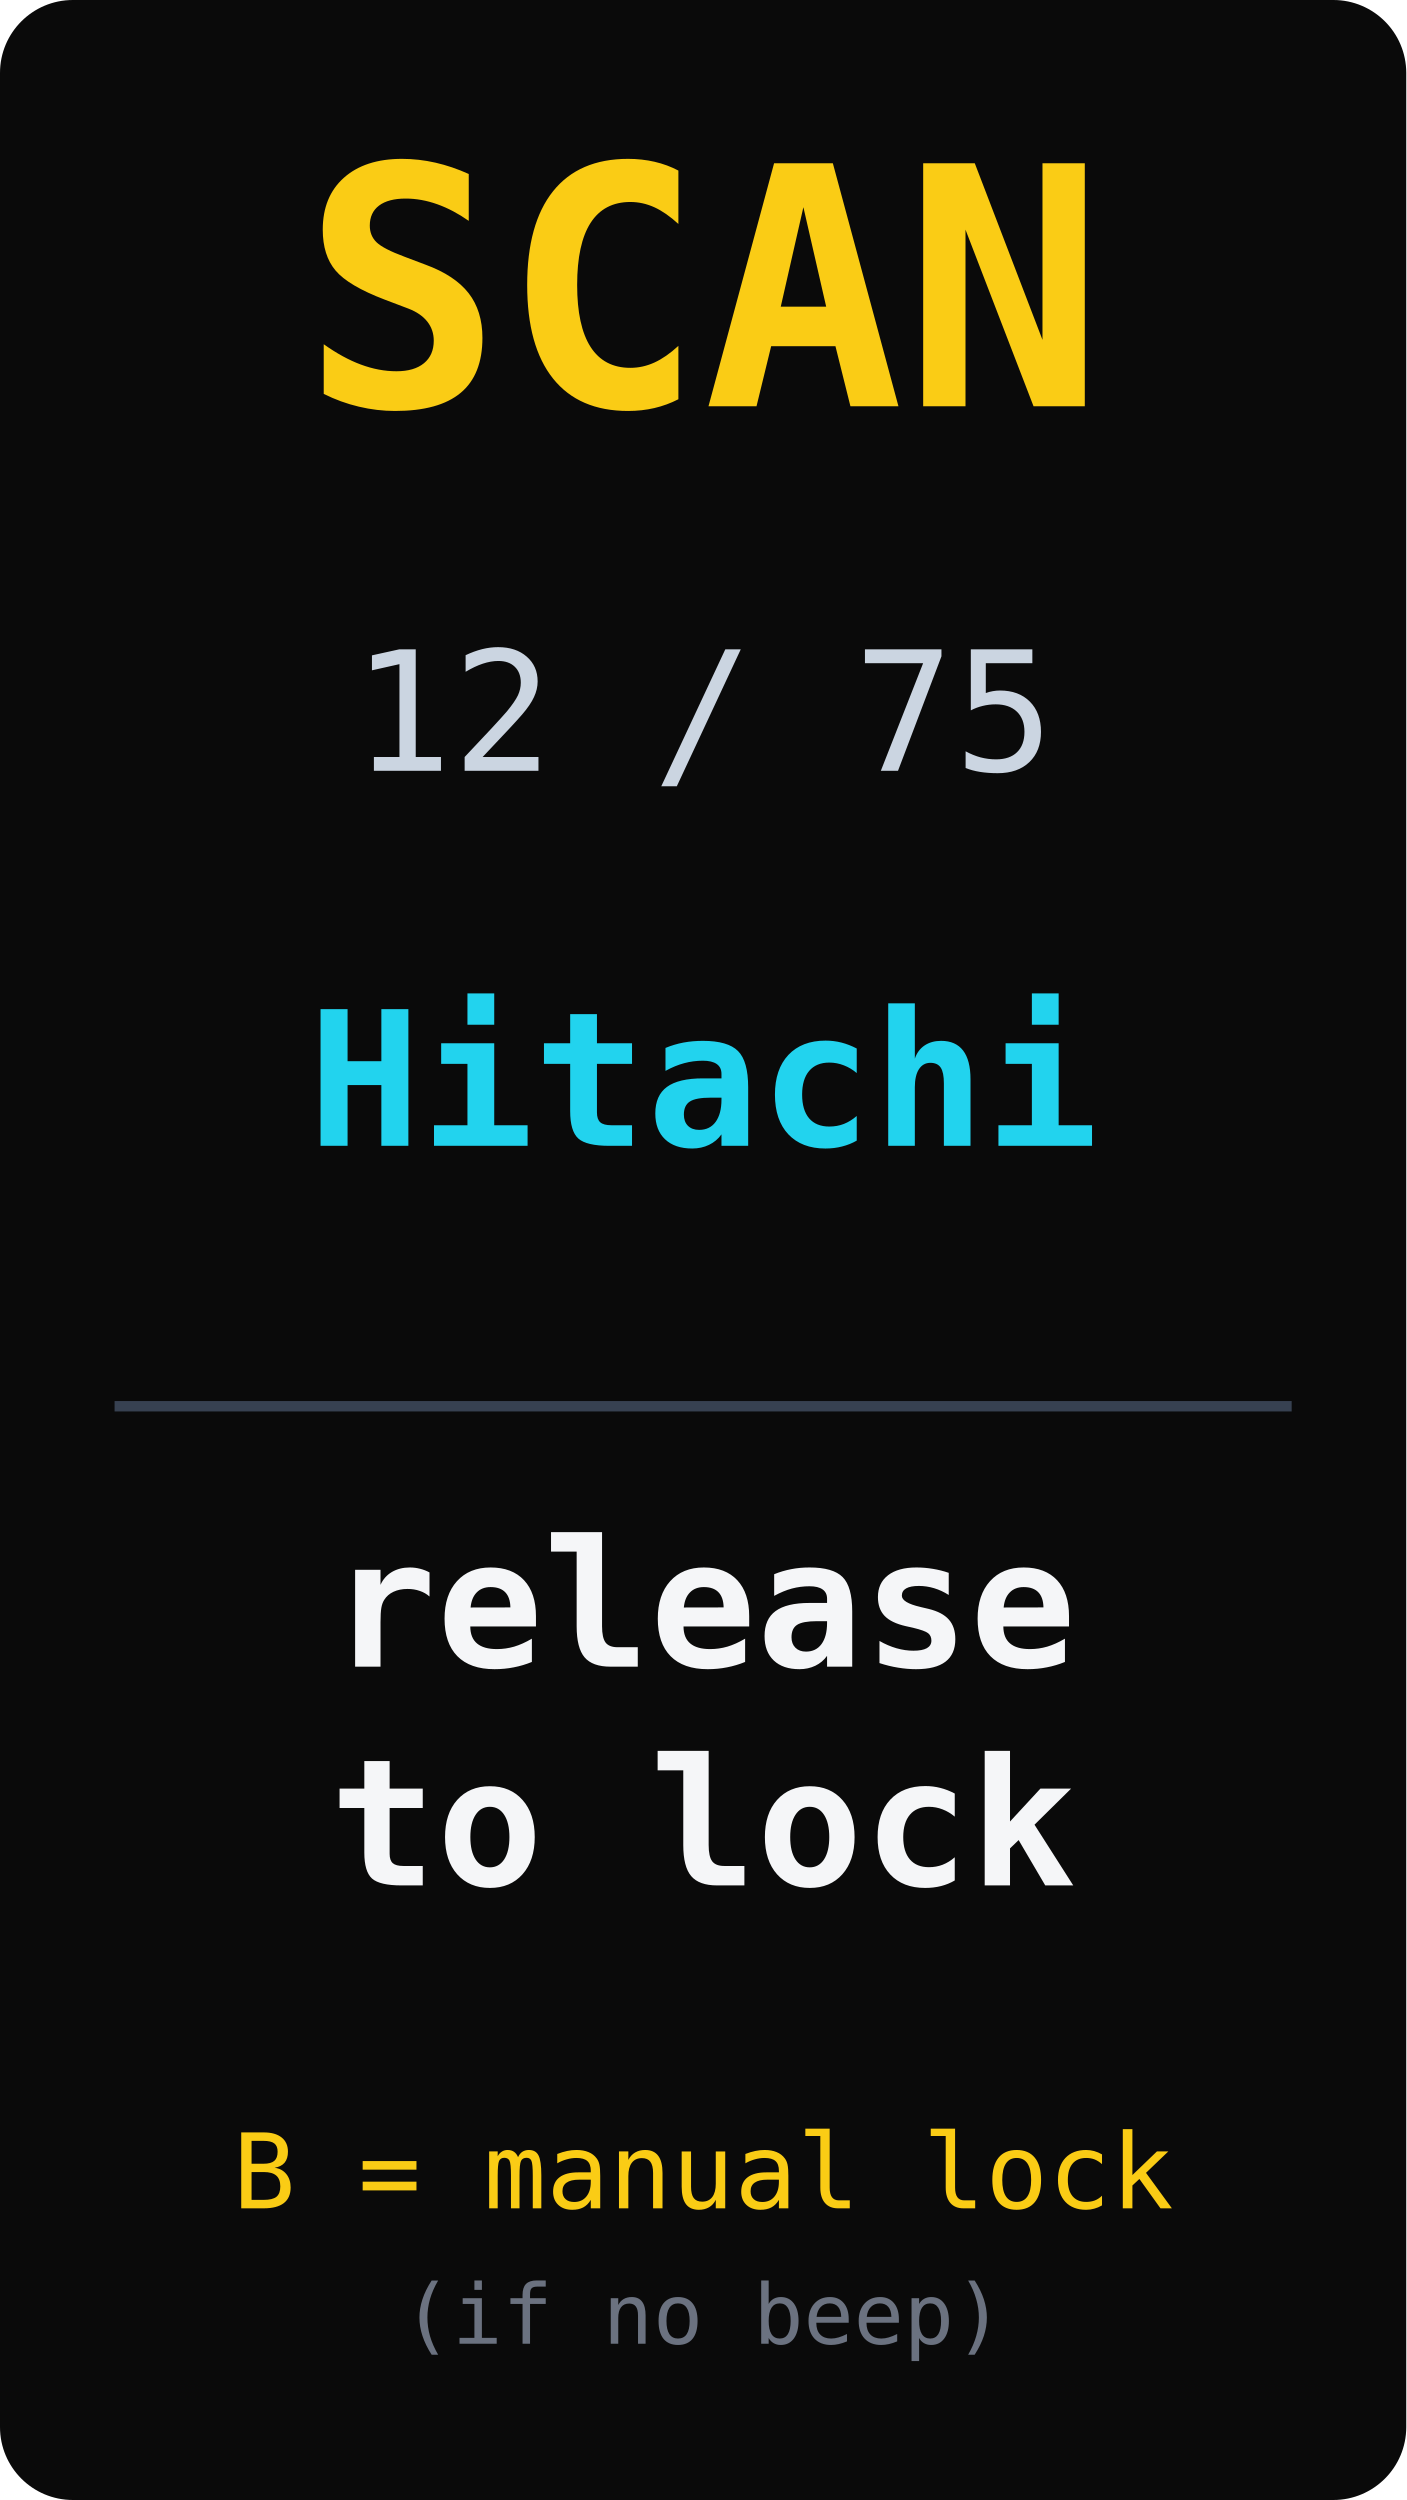
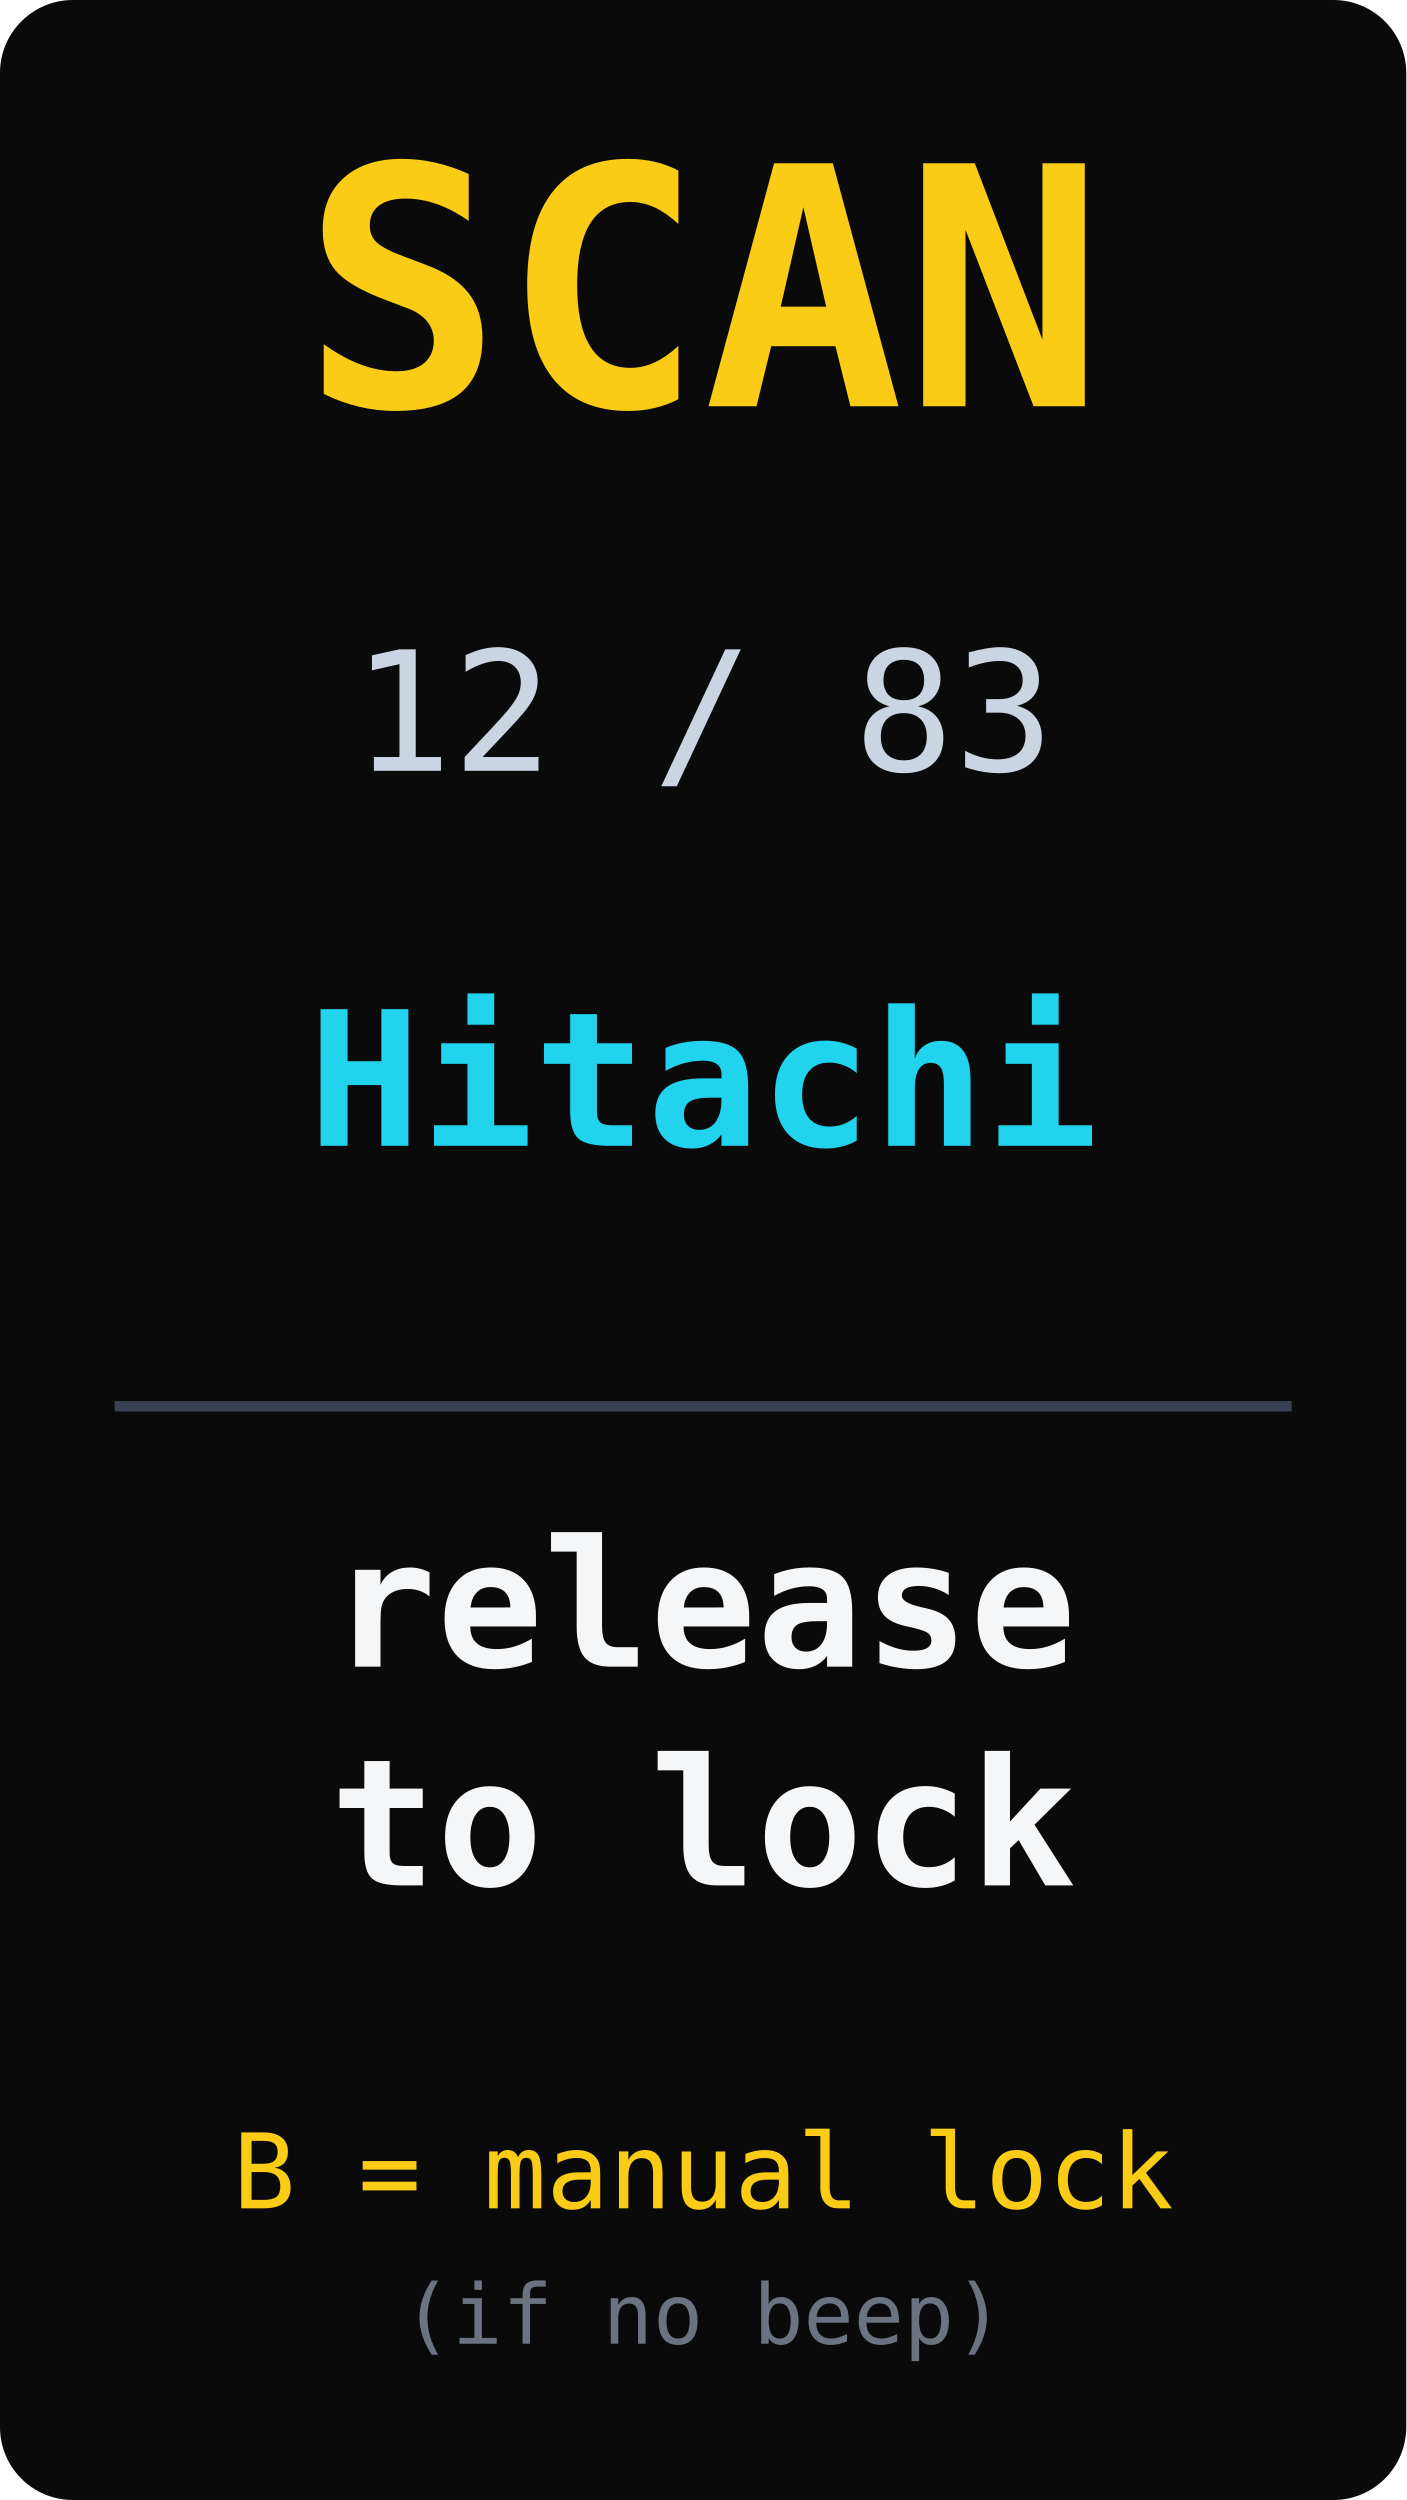
<svg xmlns="http://www.w3.org/2000/svg" viewBox="0 0 270 480" role="img" aria-label="OmniRemote SCAN screen mockup">
  <rect width="270" height="480" fill="#0a0a0a" rx="14" />
  <text x="135" y="78" text-anchor="middle" fill="#facc15" font-family="ui-monospace, Menlo, monospace" font-weight="800" font-size="64">SCAN</text>
-   <text x="135" y="148" text-anchor="middle" fill="#cbd5e1" font-family="ui-monospace, Menlo, monospace" font-size="32">12 / 75</text>
+   <text x="135" y="148" text-anchor="middle" fill="#cbd5e1" font-family="ui-monospace, Menlo, monospace" font-size="32">12 / 83</text>
  <text x="135" y="220" text-anchor="middle" fill="#22d3ee" font-family="ui-monospace, Menlo, monospace" font-weight="700" font-size="36">Hitachi</text>
  <line x1="22" y1="270" x2="248" y2="270" stroke="#374151" stroke-width="2" />
  <text x="135" y="320" text-anchor="middle" fill="#f5f6f8" font-family="ui-monospace, Menlo, monospace" font-weight="700" font-size="34">release</text>
  <text x="135" y="362" text-anchor="middle" fill="#f5f6f8" font-family="ui-monospace, Menlo, monospace" font-weight="700" font-size="34">to lock</text>
  <text x="135" y="424" text-anchor="middle" fill="#facc15" font-family="ui-monospace, Menlo, monospace" font-size="20">B = manual lock</text>
  <text x="135" y="450" text-anchor="middle" fill="#6b7280" font-family="ui-monospace, Menlo, monospace" font-size="16">(if no beep)</text>
</svg>
